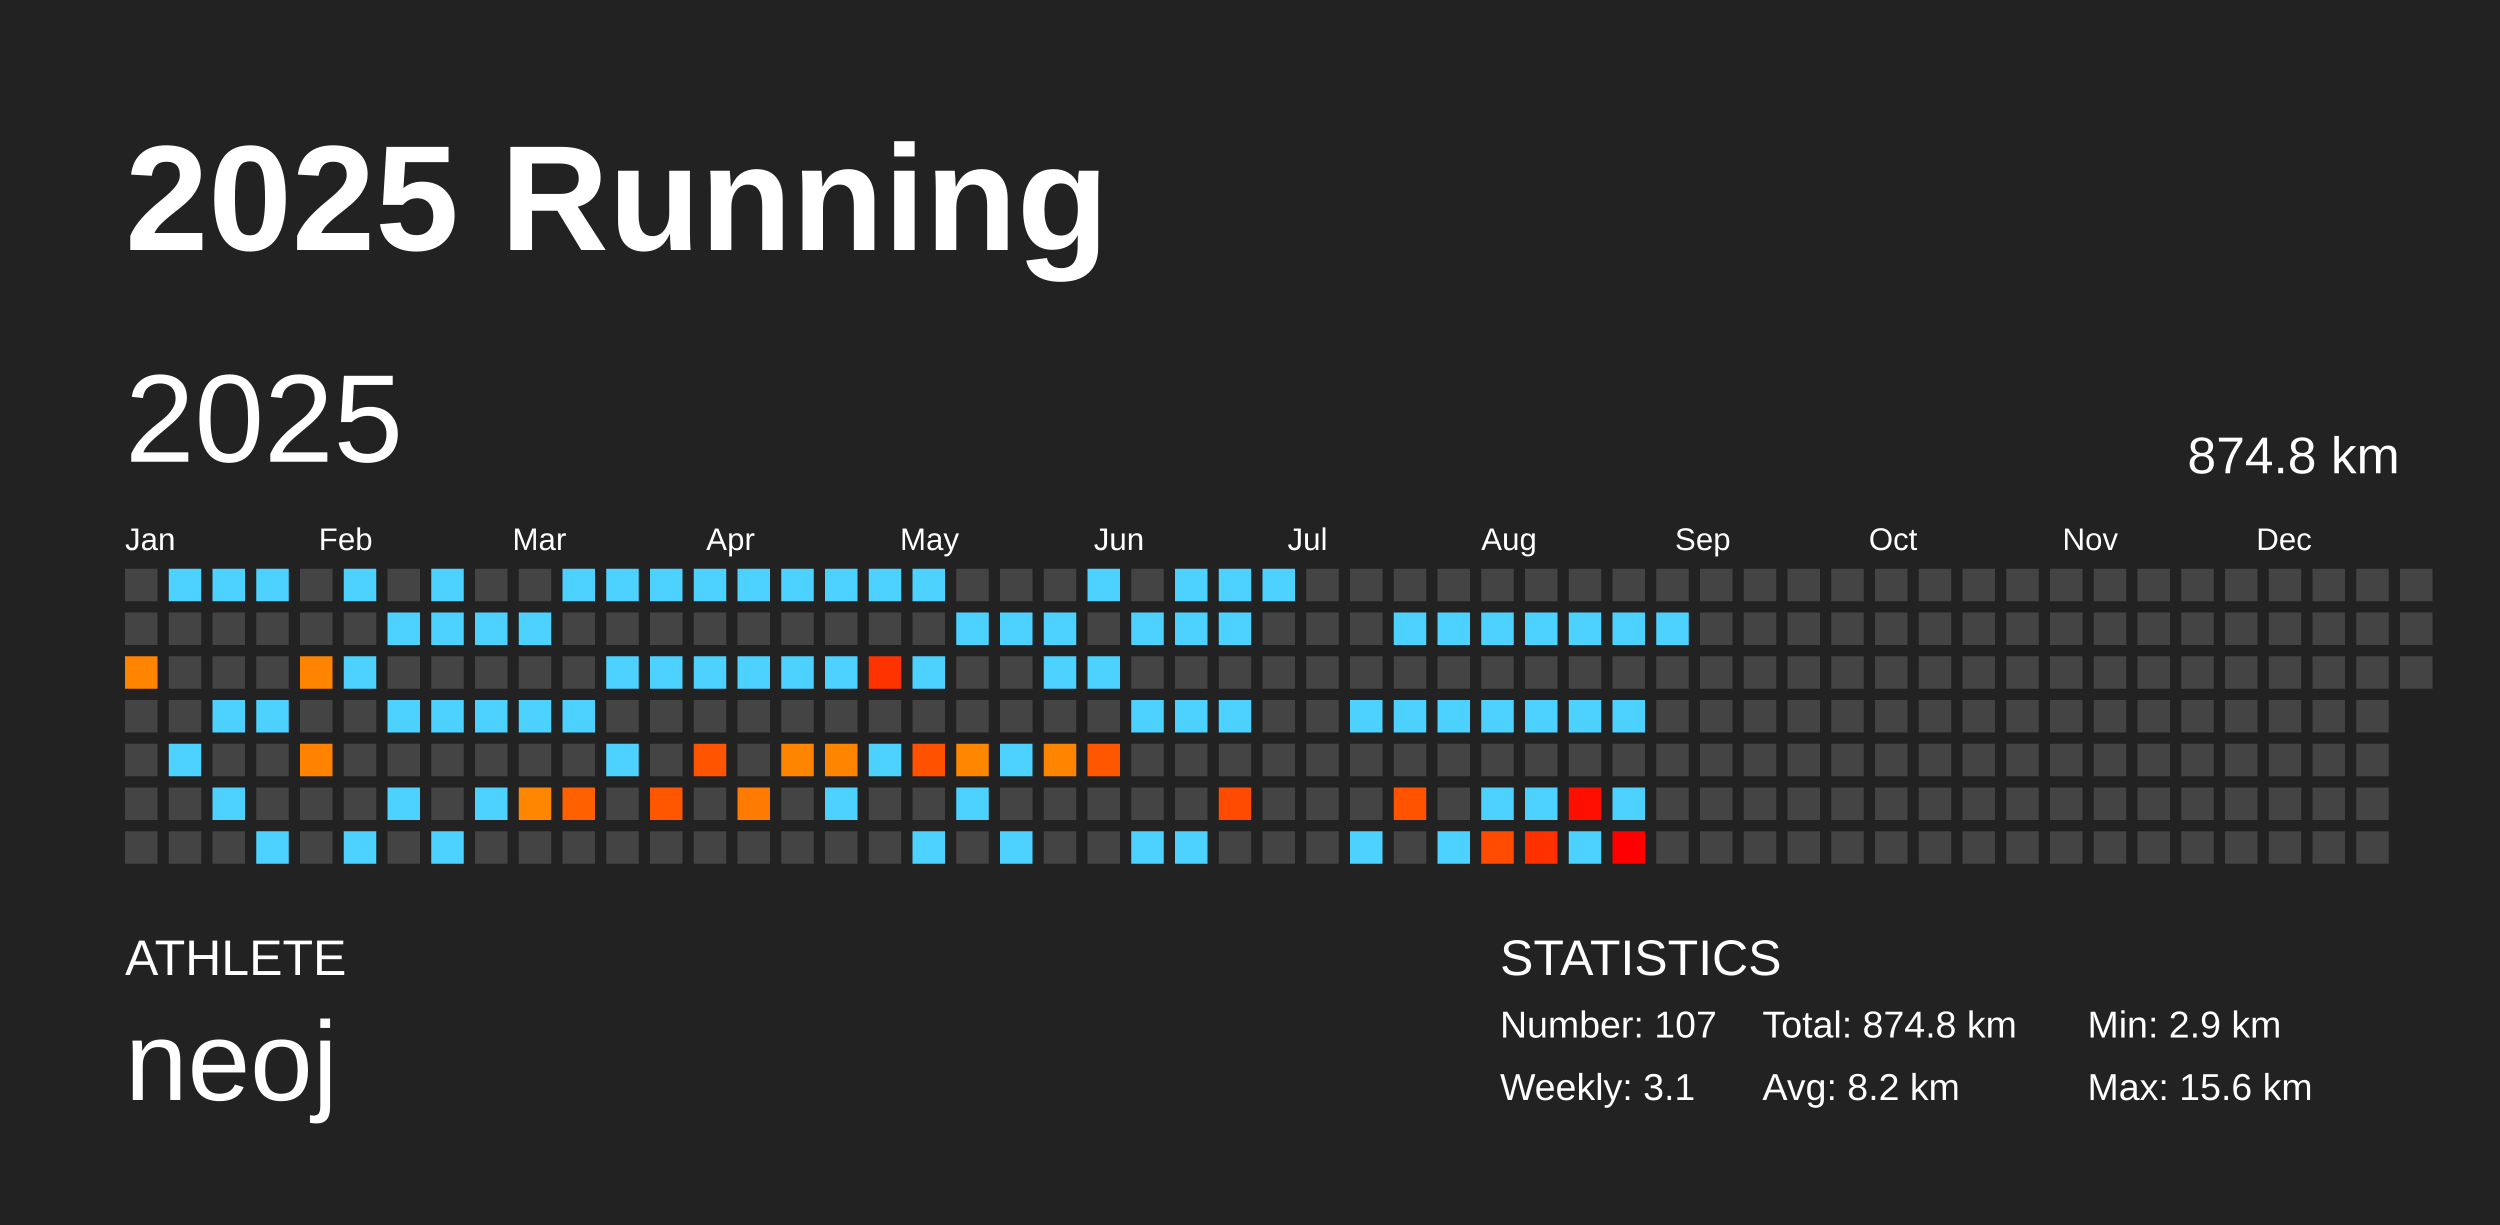
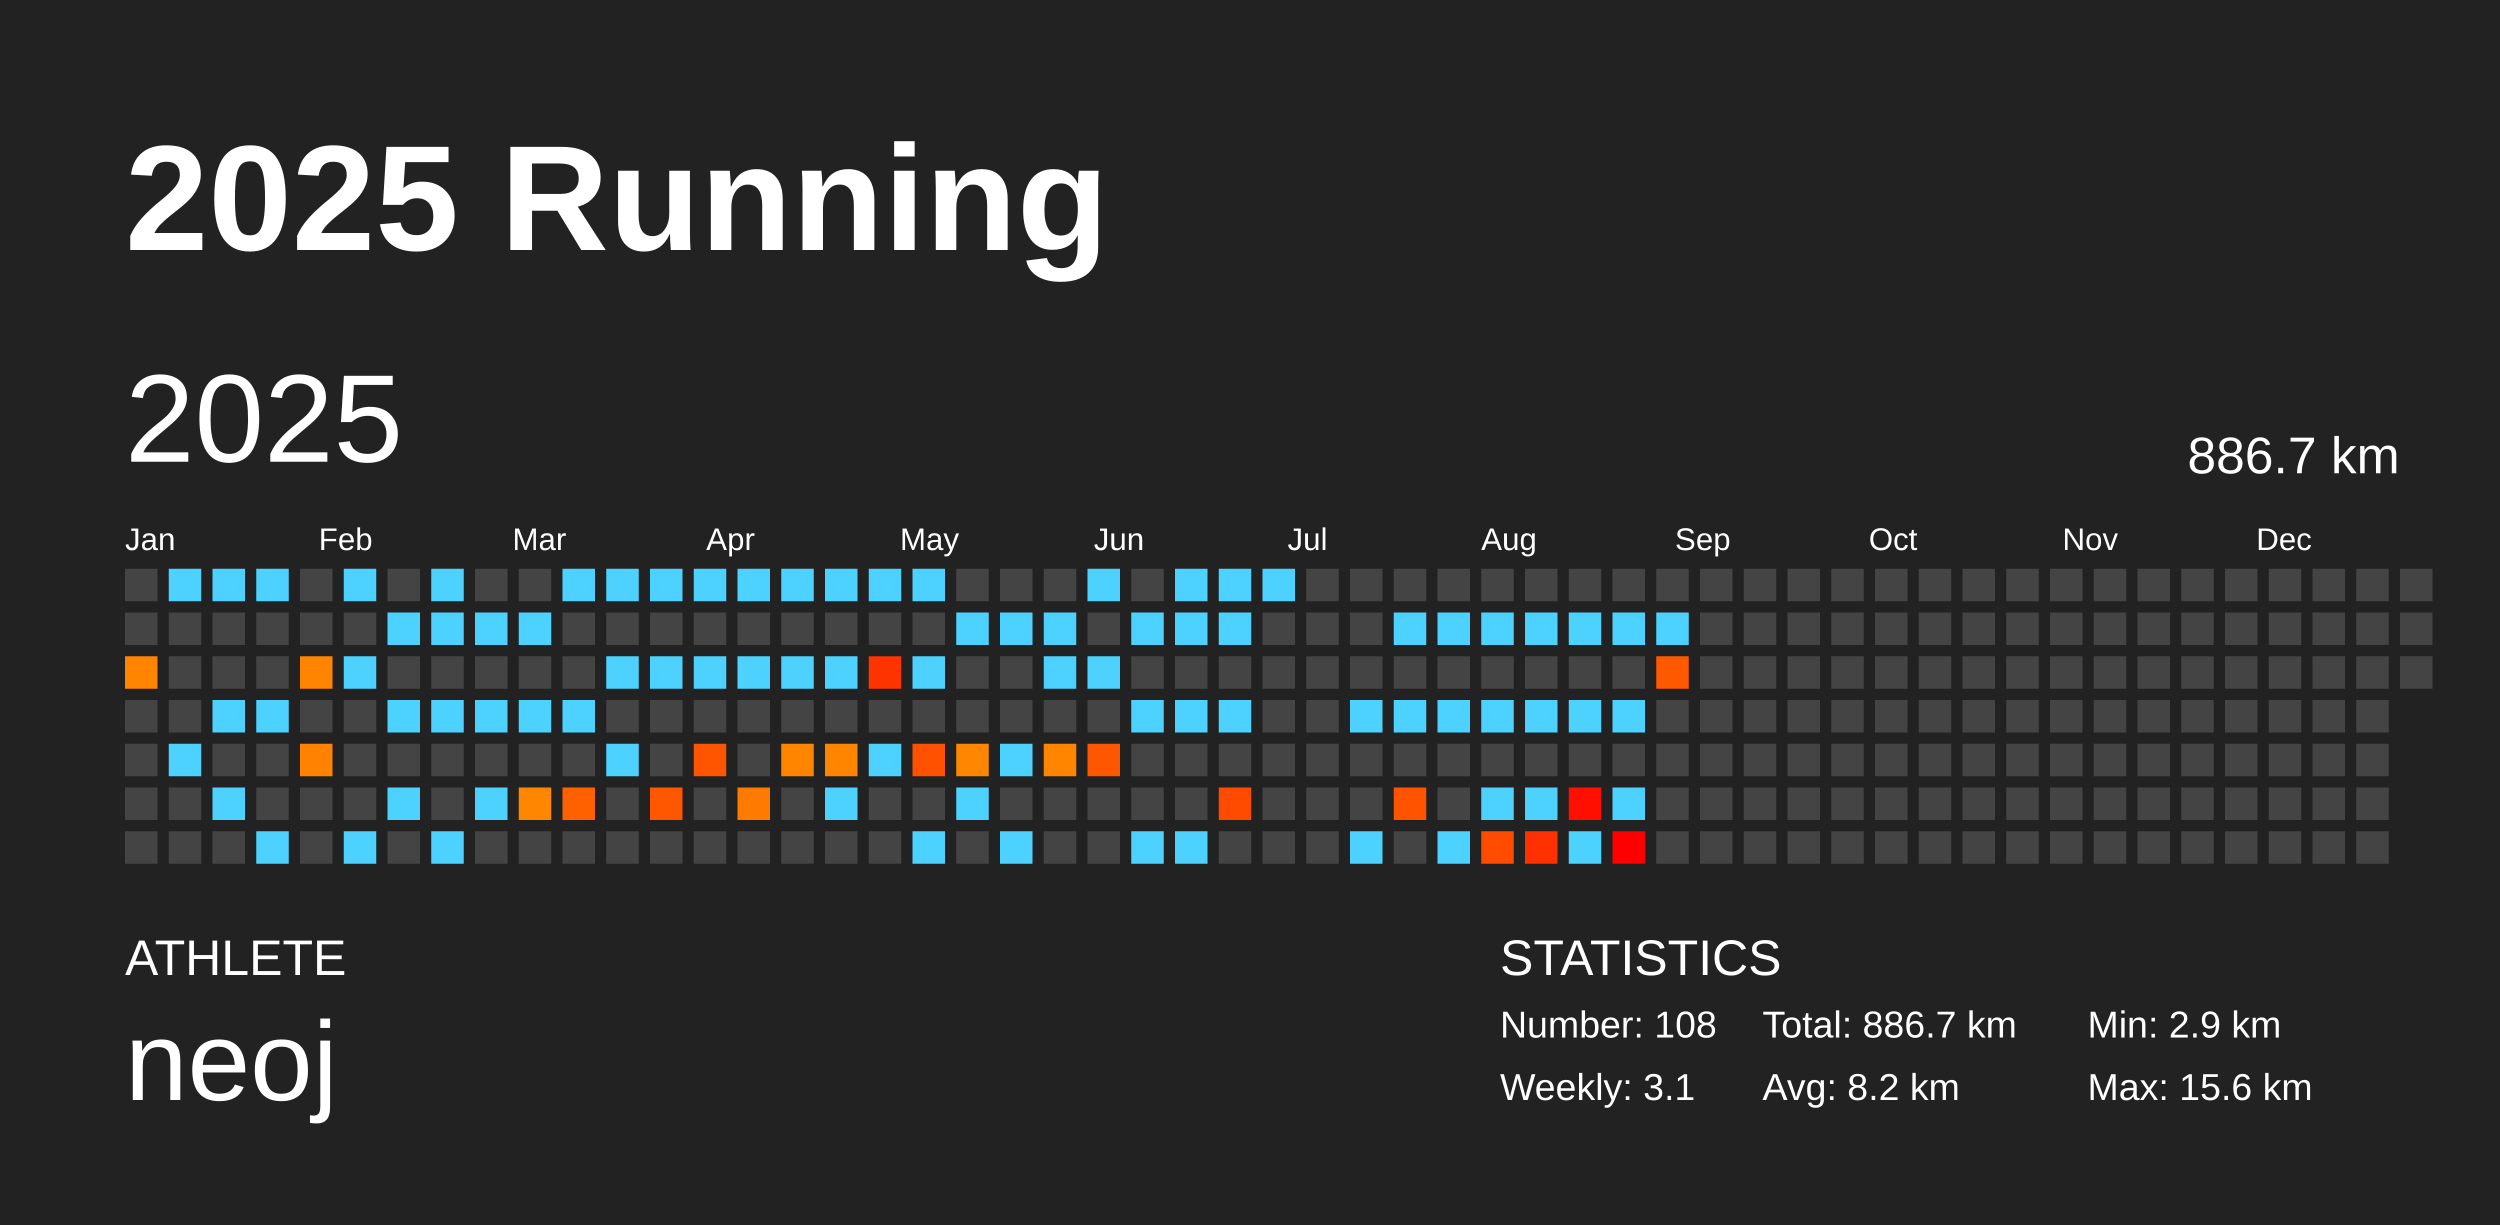
<svg xmlns="http://www.w3.org/2000/svg" baseProfile="full" height="98mm" version="1.1" viewBox="0,0,200,98" width="200mm">
  <defs />
  <rect fill="#222222" height="98" width="200" x="0" y="0" />
  <text fill="#FFFFFF" style="font-size:12px; font-family:Arial; font-weight:bold;" x="10" y="20">2025 Running</text>
  <text fill="#FFFFFF" style="font-size:4px; font-family:Arial" x="10" y="78">ATHLETE</text>
  <text fill="#FFFFFF" style="font-size:9px; font-family:Arial" x="10" y="88">neoj</text>
  <text fill="#FFFFFF" style="font-size:4px; font-family:Arial" x="120" y="78">STATISTICS</text>
-   <text fill="#FFFFFF" style="font-size:3px; font-family:Arial" x="120" y="83">Number: 107</text>
+   <text fill="#FFFFFF" style="font-size:3px; font-family:Arial" x="120" y="83">Number: 108</text>
  <text fill="#FFFFFF" style="font-size:3px; font-family:Arial" x="120" y="88">Weekly: 3.1</text>
-   <text fill="#FFFFFF" style="font-size:3px; font-family:Arial" x="141" y="83">Total: 874.8 km</text>
+   <text fill="#FFFFFF" style="font-size:3px; font-family:Arial" x="141" y="83">Total: 886.7 km</text>
  <text fill="#FFFFFF" style="font-size:3px; font-family:Arial" x="141" y="88">Avg: 8.2 km</text>
  <text fill="#FFFFFF" style="font-size:3px; font-family:Arial" x="167" y="83">Min: 2.9 km</text>
  <text fill="#FFFFFF" style="font-size:3px; font-family:Arial" x="167" y="88">Max: 15.6 km</text>
  <text dominant-baseline="hanging" fill="#FFFFFF" style="font-size:10.0px; font-family:Arial;" x="10" y="30">2025</text>
-   <text dominant-baseline="hanging" fill="#FFFFFF" style="font-size:4.125px; font-family:Arial;" x="175" y="35">874.8 km</text>
+   <text dominant-baseline="hanging" fill="#FFFFFF" style="font-size:4.125px; font-family:Arial;" x="175" y="35">886.7 km</text>
  <text fill="#FFFFFF" style="font-size:2.5px; font-family:Arial" x="10.0" y="44">Jan</text>
  <text fill="#FFFFFF" style="font-size:2.5px; font-family:Arial" x="25.5" y="44">Feb</text>
  <text fill="#FFFFFF" style="font-size:2.5px; font-family:Arial" x="41.0" y="44">Mar</text>
  <text fill="#FFFFFF" style="font-size:2.5px; font-family:Arial" x="56.5" y="44">Apr</text>
  <text fill="#FFFFFF" style="font-size:2.5px; font-family:Arial" x="72.0" y="44">May</text>
  <text fill="#FFFFFF" style="font-size:2.5px; font-family:Arial" x="87.5" y="44">Jun</text>
  <text fill="#FFFFFF" style="font-size:2.5px; font-family:Arial" x="103.0" y="44">Jul</text>
  <text fill="#FFFFFF" style="font-size:2.5px; font-family:Arial" x="118.5" y="44">Aug</text>
  <text fill="#FFFFFF" style="font-size:2.5px; font-family:Arial" x="134.0" y="44">Sep</text>
  <text fill="#FFFFFF" style="font-size:2.5px; font-family:Arial" x="149.5" y="44">Oct</text>
  <text fill="#FFFFFF" style="font-size:2.5px; font-family:Arial" x="165.0" y="44">Nov</text>
  <text fill="#FFFFFF" style="font-size:2.5px; font-family:Arial" x="180.5" y="44">Dec</text>
  <rect fill="#444444" height="2.6" width="2.6" x="10.0" y="45.5" />
  <rect fill="#444444" height="2.6" width="2.6" x="10.0" y="49.0" />
  <rect fill="#ff8400" height="2.6" width="2.6" x="10.0" y="52.5" />
  <rect fill="#444444" height="2.6" width="2.6" x="10.0" y="56.0" />
  <rect fill="#444444" height="2.6" width="2.6" x="10.0" y="59.5" />
  <rect fill="#444444" height="2.6" width="2.6" x="10.0" y="63.0" />
  <rect fill="#444444" height="2.6" width="2.6" x="10.0" y="66.5" />
  <rect fill="#4dd2ff" height="2.6" width="2.6" x="13.5" y="45.5" />
  <rect fill="#444444" height="2.6" width="2.6" x="13.5" y="49.0" />
  <rect fill="#444444" height="2.6" width="2.6" x="13.5" y="52.5" />
  <rect fill="#444444" height="2.6" width="2.6" x="13.5" y="56.0" />
  <rect fill="#4dd2ff" height="2.6" width="2.6" x="13.5" y="59.5" />
  <rect fill="#444444" height="2.6" width="2.6" x="13.5" y="63.0" />
  <rect fill="#444444" height="2.6" width="2.6" x="13.5" y="66.5" />
  <rect fill="#4dd2ff" height="2.6" width="2.6" x="17.0" y="45.5" />
  <rect fill="#444444" height="2.6" width="2.6" x="17.0" y="49.0" />
  <rect fill="#444444" height="2.6" width="2.6" x="17.0" y="52.5" />
  <rect fill="#4dd2ff" height="2.6" width="2.6" x="17.0" y="56.0" />
  <rect fill="#444444" height="2.6" width="2.6" x="17.0" y="59.5" />
  <rect fill="#4dd2ff" height="2.6" width="2.6" x="17.0" y="63.0" />
  <rect fill="#444444" height="2.6" width="2.6" x="17.0" y="66.5" />
  <rect fill="#4dd2ff" height="2.6" width="2.6" x="20.5" y="45.5" />
  <rect fill="#444444" height="2.6" width="2.6" x="20.5" y="49.0" />
  <rect fill="#444444" height="2.6" width="2.6" x="20.5" y="52.5" />
  <rect fill="#4dd2ff" height="2.6" width="2.6" x="20.5" y="56.0" />
  <rect fill="#444444" height="2.6" width="2.6" x="20.5" y="59.5" />
  <rect fill="#444444" height="2.6" width="2.6" x="20.5" y="63.0" />
  <rect fill="#4dd2ff" height="2.6" width="2.6" x="20.5" y="66.5" />
  <rect fill="#444444" height="2.6" width="2.6" x="24.0" y="45.5" />
  <rect fill="#444444" height="2.6" width="2.6" x="24.0" y="49.0" />
  <rect fill="#ff8500" height="2.6" width="2.6" x="24.0" y="52.5" />
  <rect fill="#444444" height="2.6" width="2.6" x="24.0" y="56.0" />
  <rect fill="#ff8200" height="2.6" width="2.6" x="24.0" y="59.5" />
  <rect fill="#444444" height="2.6" width="2.6" x="24.0" y="63.0" />
  <rect fill="#444444" height="2.6" width="2.6" x="24.0" y="66.5" />
  <rect fill="#4dd2ff" height="2.6" width="2.6" x="27.5" y="45.5" />
  <rect fill="#444444" height="2.6" width="2.6" x="27.5" y="49.0" />
  <rect fill="#4dd2ff" height="2.6" width="2.6" x="27.5" y="52.5" />
  <rect fill="#444444" height="2.6" width="2.6" x="27.5" y="56.0" />
  <rect fill="#444444" height="2.6" width="2.6" x="27.5" y="59.5" />
  <rect fill="#444444" height="2.6" width="2.6" x="27.5" y="63.0" />
  <rect fill="#4dd2ff" height="2.6" width="2.6" x="27.5" y="66.5" />
  <rect fill="#444444" height="2.6" width="2.6" x="31.0" y="45.5" />
  <rect fill="#4dd2ff" height="2.6" width="2.6" x="31.0" y="49.0" />
  <rect fill="#444444" height="2.6" width="2.6" x="31.0" y="52.5" />
  <rect fill="#4dd2ff" height="2.6" width="2.6" x="31.0" y="56.0" />
  <rect fill="#444444" height="2.6" width="2.6" x="31.0" y="59.5" />
  <rect fill="#4dd2ff" height="2.6" width="2.6" x="31.0" y="63.0" />
  <rect fill="#444444" height="2.6" width="2.6" x="31.0" y="66.5" />
  <rect fill="#4dd2ff" height="2.6" width="2.6" x="34.5" y="45.5" />
  <rect fill="#4dd2ff" height="2.6" width="2.6" x="34.5" y="49.0" />
  <rect fill="#444444" height="2.6" width="2.6" x="34.5" y="52.5" />
  <rect fill="#4dd2ff" height="2.6" width="2.6" x="34.5" y="56.0" />
  <rect fill="#444444" height="2.6" width="2.6" x="34.5" y="59.5" />
  <rect fill="#444444" height="2.6" width="2.6" x="34.5" y="63.0" />
  <rect fill="#4dd2ff" height="2.6" width="2.6" x="34.5" y="66.5" />
  <rect fill="#444444" height="2.6" width="2.6" x="38.0" y="45.5" />
  <rect fill="#4dd2ff" height="2.6" width="2.6" x="38.0" y="49.0" />
  <rect fill="#444444" height="2.6" width="2.6" x="38.0" y="52.5" />
  <rect fill="#4dd2ff" height="2.6" width="2.6" x="38.0" y="56.0" />
  <rect fill="#444444" height="2.6" width="2.6" x="38.0" y="59.5" />
  <rect fill="#4dd2ff" height="2.6" width="2.6" x="38.0" y="63.0" />
  <rect fill="#444444" height="2.6" width="2.6" x="38.0" y="66.5" />
  <rect fill="#444444" height="2.6" width="2.6" x="41.5" y="45.5" />
  <rect fill="#4dd2ff" height="2.6" width="2.6" x="41.5" y="49.0" />
  <rect fill="#444444" height="2.6" width="2.6" x="41.5" y="52.5" />
  <rect fill="#4dd2ff" height="2.6" width="2.6" x="41.5" y="56.0" />
  <rect fill="#444444" height="2.6" width="2.6" x="41.5" y="59.5" />
  <rect fill="#ff8700" height="2.6" width="2.6" x="41.5" y="63.0" />
  <rect fill="#444444" height="2.6" width="2.6" x="41.5" y="66.5" />
  <rect fill="#4dd2ff" height="2.6" width="2.6" x="45.0" y="45.5" />
  <rect fill="#444444" height="2.6" width="2.6" x="45.0" y="49.0" />
  <rect fill="#444444" height="2.6" width="2.6" x="45.0" y="52.5" />
  <rect fill="#4dd2ff" height="2.6" width="2.6" x="45.0" y="56.0" />
  <rect fill="#444444" height="2.6" width="2.6" x="45.0" y="59.5" />
  <rect fill="#ff6100" height="2.6" width="2.6" x="45.0" y="63.0" />
  <rect fill="#444444" height="2.6" width="2.6" x="45.0" y="66.5" />
  <rect fill="#4dd2ff" height="2.6" width="2.6" x="48.5" y="45.5" />
  <rect fill="#444444" height="2.6" width="2.6" x="48.5" y="49.0" />
  <rect fill="#4dd2ff" height="2.6" width="2.6" x="48.5" y="52.5" />
  <rect fill="#444444" height="2.6" width="2.6" x="48.5" y="56.0" />
  <rect fill="#4dd2ff" height="2.6" width="2.6" x="48.5" y="59.5" />
  <rect fill="#444444" height="2.6" width="2.6" x="48.5" y="63.0" />
  <rect fill="#444444" height="2.6" width="2.6" x="48.5" y="66.5" />
  <rect fill="#4dd2ff" height="2.6" width="2.6" x="52.0" y="45.5" />
  <rect fill="#444444" height="2.6" width="2.6" x="52.0" y="49.0" />
  <rect fill="#4dd2ff" height="2.6" width="2.6" x="52.0" y="52.5" />
  <rect fill="#444444" height="2.6" width="2.6" x="52.0" y="56.0" />
  <rect fill="#444444" height="2.6" width="2.6" x="52.0" y="59.5" />
  <rect fill="#ff5700" height="2.6" width="2.6" x="52.0" y="63.0" />
  <rect fill="#444444" height="2.6" width="2.6" x="52.0" y="66.5" />
  <rect fill="#4dd2ff" height="2.6" width="2.6" x="55.5" y="45.5" />
  <rect fill="#444444" height="2.6" width="2.6" x="55.5" y="49.0" />
  <rect fill="#4dd2ff" height="2.6" width="2.6" x="55.5" y="52.5" />
  <rect fill="#444444" height="2.6" width="2.6" x="55.5" y="56.0" />
  <rect fill="#ff5400" height="2.6" width="2.6" x="55.5" y="59.5" />
  <rect fill="#444444" height="2.6" width="2.6" x="55.5" y="63.0" />
  <rect fill="#444444" height="2.6" width="2.6" x="55.5" y="66.5" />
  <rect fill="#4dd2ff" height="2.6" width="2.6" x="59.0" y="45.5" />
  <rect fill="#444444" height="2.6" width="2.6" x="59.0" y="49.0" />
  <rect fill="#4dd2ff" height="2.6" width="2.6" x="59.0" y="52.5" />
  <rect fill="#444444" height="2.6" width="2.6" x="59.0" y="56.0" />
  <rect fill="#444444" height="2.6" width="2.6" x="59.0" y="59.5" />
  <rect fill="#ff7a00" height="2.6" width="2.6" x="59.0" y="63.0" />
  <rect fill="#444444" height="2.6" width="2.6" x="59.0" y="66.5" />
  <rect fill="#4dd2ff" height="2.6" width="2.6" x="62.5" y="45.5" />
  <rect fill="#444444" height="2.6" width="2.6" x="62.5" y="49.0" />
  <rect fill="#4dd2ff" height="2.6" width="2.6" x="62.5" y="52.5" />
  <rect fill="#444444" height="2.6" width="2.6" x="62.5" y="56.0" />
  <rect fill="#ff8500" height="2.6" width="2.6" x="62.5" y="59.5" />
  <rect fill="#444444" height="2.6" width="2.6" x="62.5" y="63.0" />
  <rect fill="#444444" height="2.6" width="2.6" x="62.5" y="66.5" />
  <rect fill="#4dd2ff" height="2.6" width="2.6" x="66.0" y="45.5" />
  <rect fill="#444444" height="2.6" width="2.6" x="66.0" y="49.0" />
  <rect fill="#4dd2ff" height="2.6" width="2.6" x="66.0" y="52.5" />
  <rect fill="#444444" height="2.6" width="2.6" x="66.0" y="56.0" />
  <rect fill="#ff8500" height="2.6" width="2.6" x="66.0" y="59.5" />
  <rect fill="#4dd2ff" height="2.6" width="2.6" x="66.0" y="63.0" />
  <rect fill="#444444" height="2.6" width="2.6" x="66.0" y="66.5" />
  <rect fill="#4dd2ff" height="2.6" width="2.6" x="69.5" y="45.5" />
  <rect fill="#444444" height="2.6" width="2.6" x="69.5" y="49.0" />
  <rect fill="#ff3300" height="2.6" width="2.6" x="69.5" y="52.5" />
  <rect fill="#444444" height="2.6" width="2.6" x="69.5" y="56.0" />
  <rect fill="#4dd2ff" height="2.6" width="2.6" x="69.5" y="59.5" />
  <rect fill="#444444" height="2.6" width="2.6" x="69.5" y="63.0" />
  <rect fill="#444444" height="2.6" width="2.6" x="69.5" y="66.5" />
  <rect fill="#4dd2ff" height="2.6" width="2.6" x="73.0" y="45.5" />
  <rect fill="#444444" height="2.6" width="2.6" x="73.0" y="49.0" />
  <rect fill="#4dd2ff" height="2.6" width="2.6" x="73.0" y="52.5" />
  <rect fill="#444444" height="2.6" width="2.6" x="73.0" y="56.0" />
  <rect fill="#ff5100" height="2.6" width="2.6" x="73.0" y="59.5" />
  <rect fill="#444444" height="2.6" width="2.6" x="73.0" y="63.0" />
  <rect fill="#4dd2ff" height="2.6" width="2.6" x="73.0" y="66.5" />
  <rect fill="#444444" height="2.6" width="2.6" x="76.5" y="45.5" />
  <rect fill="#4dd2ff" height="2.6" width="2.6" x="76.5" y="49.0" />
  <rect fill="#444444" height="2.6" width="2.6" x="76.5" y="52.5" />
  <rect fill="#444444" height="2.6" width="2.6" x="76.5" y="56.0" />
  <rect fill="#ff8700" height="2.6" width="2.6" x="76.5" y="59.5" />
  <rect fill="#4dd2ff" height="2.6" width="2.6" x="76.5" y="63.0" />
  <rect fill="#444444" height="2.6" width="2.6" x="76.5" y="66.5" />
  <rect fill="#444444" height="2.6" width="2.6" x="80.0" y="45.5" />
  <rect fill="#4dd2ff" height="2.6" width="2.6" x="80.0" y="49.0" />
  <rect fill="#444444" height="2.6" width="2.6" x="80.0" y="52.5" />
  <rect fill="#444444" height="2.6" width="2.6" x="80.0" y="56.0" />
  <rect fill="#4dd2ff" height="2.6" width="2.6" x="80.0" y="59.5" />
  <rect fill="#444444" height="2.6" width="2.6" x="80.0" y="63.0" />
  <rect fill="#4dd2ff" height="2.6" width="2.6" x="80.0" y="66.5" />
  <rect fill="#444444" height="2.6" width="2.6" x="83.5" y="45.5" />
  <rect fill="#4dd2ff" height="2.6" width="2.6" x="83.5" y="49.0" />
  <rect fill="#4dd2ff" height="2.6" width="2.6" x="83.5" y="52.5" />
  <rect fill="#444444" height="2.6" width="2.6" x="83.5" y="56.0" />
  <rect fill="#ff8500" height="2.6" width="2.6" x="83.5" y="59.5" />
  <rect fill="#444444" height="2.6" width="2.6" x="83.5" y="63.0" />
  <rect fill="#444444" height="2.6" width="2.6" x="83.5" y="66.5" />
  <rect fill="#4dd2ff" height="2.6" width="2.6" x="87.0" y="45.5" />
  <rect fill="#444444" height="2.6" width="2.6" x="87.0" y="49.0" />
  <rect fill="#4dd2ff" height="2.6" width="2.6" x="87.0" y="52.5" />
  <rect fill="#444444" height="2.6" width="2.6" x="87.0" y="56.0" />
  <rect fill="#ff5700" height="2.6" width="2.6" x="87.0" y="59.5" />
  <rect fill="#444444" height="2.6" width="2.6" x="87.0" y="63.0" />
  <rect fill="#444444" height="2.6" width="2.6" x="87.0" y="66.5" />
  <rect fill="#444444" height="2.6" width="2.6" x="90.5" y="45.5" />
  <rect fill="#4dd2ff" height="2.6" width="2.6" x="90.5" y="49.0" />
  <rect fill="#444444" height="2.6" width="2.6" x="90.5" y="52.5" />
  <rect fill="#4dd2ff" height="2.6" width="2.6" x="90.5" y="56.0" />
  <rect fill="#444444" height="2.6" width="2.6" x="90.5" y="59.5" />
  <rect fill="#444444" height="2.6" width="2.6" x="90.5" y="63.0" />
  <rect fill="#4dd2ff" height="2.6" width="2.6" x="90.5" y="66.5" />
  <rect fill="#4dd2ff" height="2.6" width="2.6" x="94.0" y="45.5" />
  <rect fill="#4dd2ff" height="2.6" width="2.6" x="94.0" y="49.0" />
  <rect fill="#444444" height="2.6" width="2.6" x="94.0" y="52.5" />
  <rect fill="#4dd2ff" height="2.6" width="2.6" x="94.0" y="56.0" />
  <rect fill="#444444" height="2.6" width="2.6" x="94.0" y="59.5" />
  <rect fill="#444444" height="2.6" width="2.6" x="94.0" y="63.0" />
  <rect fill="#4dd2ff" height="2.6" width="2.6" x="94.0" y="66.5" />
  <rect fill="#4dd2ff" height="2.6" width="2.6" x="97.5" y="45.5" />
  <rect fill="#4dd2ff" height="2.6" width="2.6" x="97.5" y="49.0" />
  <rect fill="#444444" height="2.6" width="2.6" x="97.5" y="52.5" />
  <rect fill="#4dd2ff" height="2.6" width="2.6" x="97.5" y="56.0" />
  <rect fill="#444444" height="2.6" width="2.6" x="97.5" y="59.5" />
  <rect fill="#ff4b00" height="2.6" width="2.6" x="97.5" y="63.0" />
  <rect fill="#444444" height="2.6" width="2.6" x="97.5" y="66.5" />
  <rect fill="#4dd2ff" height="2.6" width="2.6" x="101.0" y="45.5" />
  <rect fill="#444444" height="2.6" width="2.6" x="101.0" y="49.0" />
  <rect fill="#444444" height="2.6" width="2.6" x="101.0" y="52.5" />
  <rect fill="#444444" height="2.6" width="2.6" x="101.0" y="56.0" />
  <rect fill="#444444" height="2.6" width="2.6" x="101.0" y="59.5" />
  <rect fill="#444444" height="2.6" width="2.6" x="101.0" y="63.0" />
  <rect fill="#444444" height="2.6" width="2.6" x="101.0" y="66.5" />
  <rect fill="#444444" height="2.6" width="2.6" x="104.5" y="45.5" />
  <rect fill="#444444" height="2.6" width="2.6" x="104.5" y="49.0" />
  <rect fill="#444444" height="2.6" width="2.6" x="104.5" y="52.5" />
  <rect fill="#444444" height="2.6" width="2.6" x="104.5" y="56.0" />
  <rect fill="#444444" height="2.6" width="2.6" x="104.5" y="59.5" />
  <rect fill="#444444" height="2.6" width="2.6" x="104.5" y="63.0" />
  <rect fill="#444444" height="2.6" width="2.6" x="104.5" y="66.5" />
  <rect fill="#444444" height="2.6" width="2.6" x="108.0" y="45.5" />
  <rect fill="#444444" height="2.6" width="2.6" x="108.0" y="49.0" />
  <rect fill="#444444" height="2.6" width="2.6" x="108.0" y="52.5" />
  <rect fill="#4dd2ff" height="2.6" width="2.6" x="108.0" y="56.0" />
  <rect fill="#444444" height="2.6" width="2.6" x="108.0" y="59.5" />
  <rect fill="#444444" height="2.6" width="2.6" x="108.0" y="63.0" />
  <rect fill="#4dd2ff" height="2.6" width="2.6" x="108.0" y="66.5" />
  <rect fill="#444444" height="2.6" width="2.6" x="111.5" y="45.5" />
  <rect fill="#4dd2ff" height="2.6" width="2.6" x="111.5" y="49.0" />
  <rect fill="#444444" height="2.6" width="2.6" x="111.5" y="52.5" />
  <rect fill="#4dd2ff" height="2.6" width="2.6" x="111.5" y="56.0" />
  <rect fill="#444444" height="2.6" width="2.6" x="111.5" y="59.5" />
  <rect fill="#ff5300" height="2.6" width="2.6" x="111.5" y="63.0" />
  <rect fill="#444444" height="2.6" width="2.6" x="111.5" y="66.5" />
  <rect fill="#444444" height="2.6" width="2.6" x="115.0" y="45.5" />
  <rect fill="#4dd2ff" height="2.6" width="2.6" x="115.0" y="49.0" />
  <rect fill="#444444" height="2.6" width="2.6" x="115.0" y="52.5" />
  <rect fill="#4dd2ff" height="2.6" width="2.6" x="115.0" y="56.0" />
  <rect fill="#444444" height="2.6" width="2.6" x="115.0" y="59.5" />
  <rect fill="#444444" height="2.6" width="2.6" x="115.0" y="63.0" />
  <rect fill="#4dd2ff" height="2.6" width="2.6" x="115.0" y="66.5" />
  <rect fill="#444444" height="2.6" width="2.6" x="118.5" y="45.5" />
  <rect fill="#4dd2ff" height="2.6" width="2.6" x="118.5" y="49.0" />
  <rect fill="#444444" height="2.6" width="2.6" x="118.5" y="52.5" />
  <rect fill="#4dd2ff" height="2.6" width="2.6" x="118.5" y="56.0" />
  <rect fill="#444444" height="2.6" width="2.6" x="118.5" y="59.5" />
  <rect fill="#4dd2ff" height="2.6" width="2.6" x="118.5" y="63.0" />
  <rect fill="#ff4c00" height="2.6" width="2.6" x="118.5" y="66.5" />
  <rect fill="#444444" height="2.6" width="2.6" x="122.0" y="45.5" />
  <rect fill="#4dd2ff" height="2.6" width="2.6" x="122.0" y="49.0" />
  <rect fill="#444444" height="2.6" width="2.6" x="122.0" y="52.5" />
  <rect fill="#4dd2ff" height="2.6" width="2.6" x="122.0" y="56.0" />
  <rect fill="#444444" height="2.6" width="2.6" x="122.0" y="59.5" />
  <rect fill="#4dd2ff" height="2.6" width="2.6" x="122.0" y="63.0" />
  <rect fill="#ff3100" height="2.6" width="2.6" x="122.0" y="66.5" />
  <rect fill="#444444" height="2.6" width="2.6" x="125.5" y="45.5" />
  <rect fill="#4dd2ff" height="2.6" width="2.6" x="125.5" y="49.0" />
  <rect fill="#444444" height="2.6" width="2.6" x="125.5" y="52.5" />
  <rect fill="#4dd2ff" height="2.6" width="2.6" x="125.5" y="56.0" />
  <rect fill="#444444" height="2.6" width="2.6" x="125.5" y="59.5" />
  <rect fill="#ff0f00" height="2.6" width="2.6" x="125.5" y="63.0" />
  <rect fill="#4dd2ff" height="2.6" width="2.6" x="125.5" y="66.5" />
  <rect fill="#444444" height="2.6" width="2.6" x="129.0" y="45.5" />
  <rect fill="#4dd2ff" height="2.6" width="2.6" x="129.0" y="49.0" />
  <rect fill="#444444" height="2.6" width="2.6" x="129.0" y="52.5" />
  <rect fill="#4dd2ff" height="2.6" width="2.6" x="129.0" y="56.0" />
  <rect fill="#444444" height="2.6" width="2.6" x="129.0" y="59.5" />
  <rect fill="#4dd2ff" height="2.6" width="2.6" x="129.0" y="63.0" />
  <rect fill="#ff0000" height="2.6" width="2.6" x="129.0" y="66.5" />
  <rect fill="#444444" height="2.6" width="2.6" x="132.5" y="45.5" />
  <rect fill="#4dd2ff" height="2.6" width="2.6" x="132.5" y="49.0" />
-   <rect fill="#444444" height="2.6" width="2.6" x="132.5" y="52.5" />
+   <rect fill="#ff5900" height="2.6" width="2.6" x="132.5" y="52.5" />
  <rect fill="#444444" height="2.6" width="2.6" x="132.5" y="56.0" />
  <rect fill="#444444" height="2.6" width="2.6" x="132.5" y="59.5" />
  <rect fill="#444444" height="2.6" width="2.6" x="132.5" y="63.0" />
  <rect fill="#444444" height="2.6" width="2.6" x="132.5" y="66.5" />
  <rect fill="#444444" height="2.6" width="2.6" x="136.0" y="45.5" />
  <rect fill="#444444" height="2.6" width="2.6" x="136.0" y="49.0" />
  <rect fill="#444444" height="2.6" width="2.6" x="136.0" y="52.5" />
  <rect fill="#444444" height="2.6" width="2.6" x="136.0" y="56.0" />
  <rect fill="#444444" height="2.6" width="2.6" x="136.0" y="59.5" />
  <rect fill="#444444" height="2.6" width="2.6" x="136.0" y="63.0" />
  <rect fill="#444444" height="2.6" width="2.6" x="136.0" y="66.5" />
  <rect fill="#444444" height="2.6" width="2.6" x="139.5" y="45.5" />
  <rect fill="#444444" height="2.6" width="2.6" x="139.5" y="49.0" />
  <rect fill="#444444" height="2.6" width="2.6" x="139.5" y="52.5" />
  <rect fill="#444444" height="2.6" width="2.6" x="139.5" y="56.0" />
  <rect fill="#444444" height="2.6" width="2.6" x="139.5" y="59.5" />
  <rect fill="#444444" height="2.6" width="2.6" x="139.5" y="63.0" />
  <rect fill="#444444" height="2.6" width="2.6" x="139.5" y="66.5" />
  <rect fill="#444444" height="2.6" width="2.6" x="143.0" y="45.5" />
  <rect fill="#444444" height="2.6" width="2.6" x="143.0" y="49.0" />
  <rect fill="#444444" height="2.6" width="2.6" x="143.0" y="52.5" />
  <rect fill="#444444" height="2.6" width="2.6" x="143.0" y="56.0" />
  <rect fill="#444444" height="2.6" width="2.6" x="143.0" y="59.5" />
  <rect fill="#444444" height="2.6" width="2.6" x="143.0" y="63.0" />
  <rect fill="#444444" height="2.6" width="2.6" x="143.0" y="66.5" />
  <rect fill="#444444" height="2.6" width="2.6" x="146.5" y="45.5" />
  <rect fill="#444444" height="2.6" width="2.6" x="146.5" y="49.0" />
  <rect fill="#444444" height="2.6" width="2.6" x="146.5" y="52.5" />
  <rect fill="#444444" height="2.6" width="2.6" x="146.5" y="56.0" />
  <rect fill="#444444" height="2.6" width="2.6" x="146.5" y="59.5" />
  <rect fill="#444444" height="2.6" width="2.6" x="146.5" y="63.0" />
  <rect fill="#444444" height="2.6" width="2.6" x="146.5" y="66.5" />
  <rect fill="#444444" height="2.6" width="2.6" x="150.0" y="45.5" />
  <rect fill="#444444" height="2.6" width="2.6" x="150.0" y="49.0" />
  <rect fill="#444444" height="2.6" width="2.6" x="150.0" y="52.5" />
  <rect fill="#444444" height="2.6" width="2.6" x="150.0" y="56.0" />
  <rect fill="#444444" height="2.6" width="2.6" x="150.0" y="59.5" />
  <rect fill="#444444" height="2.6" width="2.6" x="150.0" y="63.0" />
  <rect fill="#444444" height="2.6" width="2.6" x="150.0" y="66.5" />
  <rect fill="#444444" height="2.6" width="2.6" x="153.5" y="45.5" />
  <rect fill="#444444" height="2.6" width="2.6" x="153.5" y="49.0" />
  <rect fill="#444444" height="2.6" width="2.6" x="153.5" y="52.5" />
  <rect fill="#444444" height="2.6" width="2.6" x="153.5" y="56.0" />
  <rect fill="#444444" height="2.6" width="2.6" x="153.5" y="59.5" />
  <rect fill="#444444" height="2.6" width="2.6" x="153.5" y="63.0" />
  <rect fill="#444444" height="2.6" width="2.6" x="153.5" y="66.5" />
  <rect fill="#444444" height="2.6" width="2.6" x="157.0" y="45.5" />
  <rect fill="#444444" height="2.6" width="2.6" x="157.0" y="49.0" />
  <rect fill="#444444" height="2.6" width="2.6" x="157.0" y="52.5" />
  <rect fill="#444444" height="2.6" width="2.6" x="157.0" y="56.0" />
  <rect fill="#444444" height="2.6" width="2.6" x="157.0" y="59.5" />
  <rect fill="#444444" height="2.6" width="2.6" x="157.0" y="63.0" />
  <rect fill="#444444" height="2.6" width="2.6" x="157.0" y="66.5" />
  <rect fill="#444444" height="2.6" width="2.6" x="160.5" y="45.5" />
  <rect fill="#444444" height="2.6" width="2.6" x="160.5" y="49.0" />
  <rect fill="#444444" height="2.6" width="2.6" x="160.5" y="52.5" />
  <rect fill="#444444" height="2.6" width="2.6" x="160.5" y="56.0" />
  <rect fill="#444444" height="2.6" width="2.6" x="160.5" y="59.5" />
  <rect fill="#444444" height="2.6" width="2.6" x="160.5" y="63.0" />
  <rect fill="#444444" height="2.6" width="2.6" x="160.5" y="66.5" />
  <rect fill="#444444" height="2.6" width="2.6" x="164.0" y="45.5" />
  <rect fill="#444444" height="2.6" width="2.6" x="164.0" y="49.0" />
  <rect fill="#444444" height="2.6" width="2.6" x="164.0" y="52.5" />
  <rect fill="#444444" height="2.6" width="2.6" x="164.0" y="56.0" />
  <rect fill="#444444" height="2.6" width="2.6" x="164.0" y="59.5" />
  <rect fill="#444444" height="2.6" width="2.6" x="164.0" y="63.0" />
  <rect fill="#444444" height="2.6" width="2.6" x="164.0" y="66.5" />
  <rect fill="#444444" height="2.6" width="2.6" x="167.5" y="45.5" />
  <rect fill="#444444" height="2.6" width="2.6" x="167.5" y="49.0" />
  <rect fill="#444444" height="2.6" width="2.6" x="167.5" y="52.5" />
  <rect fill="#444444" height="2.6" width="2.6" x="167.5" y="56.0" />
  <rect fill="#444444" height="2.6" width="2.6" x="167.5" y="59.5" />
  <rect fill="#444444" height="2.6" width="2.6" x="167.5" y="63.0" />
  <rect fill="#444444" height="2.6" width="2.6" x="167.5" y="66.5" />
  <rect fill="#444444" height="2.6" width="2.6" x="171.0" y="45.5" />
  <rect fill="#444444" height="2.6" width="2.6" x="171.0" y="49.0" />
  <rect fill="#444444" height="2.6" width="2.6" x="171.0" y="52.5" />
  <rect fill="#444444" height="2.6" width="2.6" x="171.0" y="56.0" />
  <rect fill="#444444" height="2.6" width="2.6" x="171.0" y="59.5" />
  <rect fill="#444444" height="2.6" width="2.6" x="171.0" y="63.0" />
  <rect fill="#444444" height="2.6" width="2.6" x="171.0" y="66.5" />
  <rect fill="#444444" height="2.6" width="2.6" x="174.5" y="45.5" />
  <rect fill="#444444" height="2.6" width="2.6" x="174.5" y="49.0" />
  <rect fill="#444444" height="2.6" width="2.6" x="174.5" y="52.5" />
  <rect fill="#444444" height="2.6" width="2.6" x="174.5" y="56.0" />
  <rect fill="#444444" height="2.6" width="2.6" x="174.5" y="59.5" />
  <rect fill="#444444" height="2.6" width="2.6" x="174.5" y="63.0" />
  <rect fill="#444444" height="2.6" width="2.6" x="174.5" y="66.5" />
  <rect fill="#444444" height="2.6" width="2.6" x="178.0" y="45.5" />
  <rect fill="#444444" height="2.6" width="2.6" x="178.0" y="49.0" />
  <rect fill="#444444" height="2.6" width="2.6" x="178.0" y="52.5" />
  <rect fill="#444444" height="2.6" width="2.6" x="178.0" y="56.0" />
  <rect fill="#444444" height="2.6" width="2.6" x="178.0" y="59.5" />
  <rect fill="#444444" height="2.6" width="2.6" x="178.0" y="63.0" />
  <rect fill="#444444" height="2.6" width="2.6" x="178.0" y="66.5" />
  <rect fill="#444444" height="2.6" width="2.6" x="181.5" y="45.5" />
  <rect fill="#444444" height="2.6" width="2.6" x="181.5" y="49.0" />
  <rect fill="#444444" height="2.6" width="2.6" x="181.5" y="52.5" />
  <rect fill="#444444" height="2.6" width="2.6" x="181.5" y="56.0" />
  <rect fill="#444444" height="2.6" width="2.6" x="181.5" y="59.5" />
  <rect fill="#444444" height="2.6" width="2.6" x="181.5" y="63.0" />
  <rect fill="#444444" height="2.6" width="2.6" x="181.5" y="66.5" />
  <rect fill="#444444" height="2.6" width="2.6" x="185.0" y="45.5" />
  <rect fill="#444444" height="2.6" width="2.6" x="185.0" y="49.0" />
  <rect fill="#444444" height="2.6" width="2.6" x="185.0" y="52.5" />
  <rect fill="#444444" height="2.6" width="2.6" x="185.0" y="56.0" />
  <rect fill="#444444" height="2.6" width="2.6" x="185.0" y="59.5" />
  <rect fill="#444444" height="2.6" width="2.6" x="185.0" y="63.0" />
  <rect fill="#444444" height="2.6" width="2.6" x="185.0" y="66.5" />
  <rect fill="#444444" height="2.6" width="2.6" x="188.5" y="45.5" />
  <rect fill="#444444" height="2.6" width="2.6" x="188.5" y="49.0" />
  <rect fill="#444444" height="2.6" width="2.6" x="188.5" y="52.5" />
  <rect fill="#444444" height="2.6" width="2.6" x="188.5" y="56.0" />
  <rect fill="#444444" height="2.6" width="2.6" x="188.5" y="59.5" />
  <rect fill="#444444" height="2.6" width="2.6" x="188.5" y="63.0" />
  <rect fill="#444444" height="2.6" width="2.6" x="188.5" y="66.5" />
  <rect fill="#444444" height="2.6" width="2.6" x="192.0" y="45.5" />
  <rect fill="#444444" height="2.6" width="2.6" x="192.0" y="49.0" />
  <rect fill="#444444" height="2.6" width="2.6" x="192.0" y="52.5" />
</svg>
